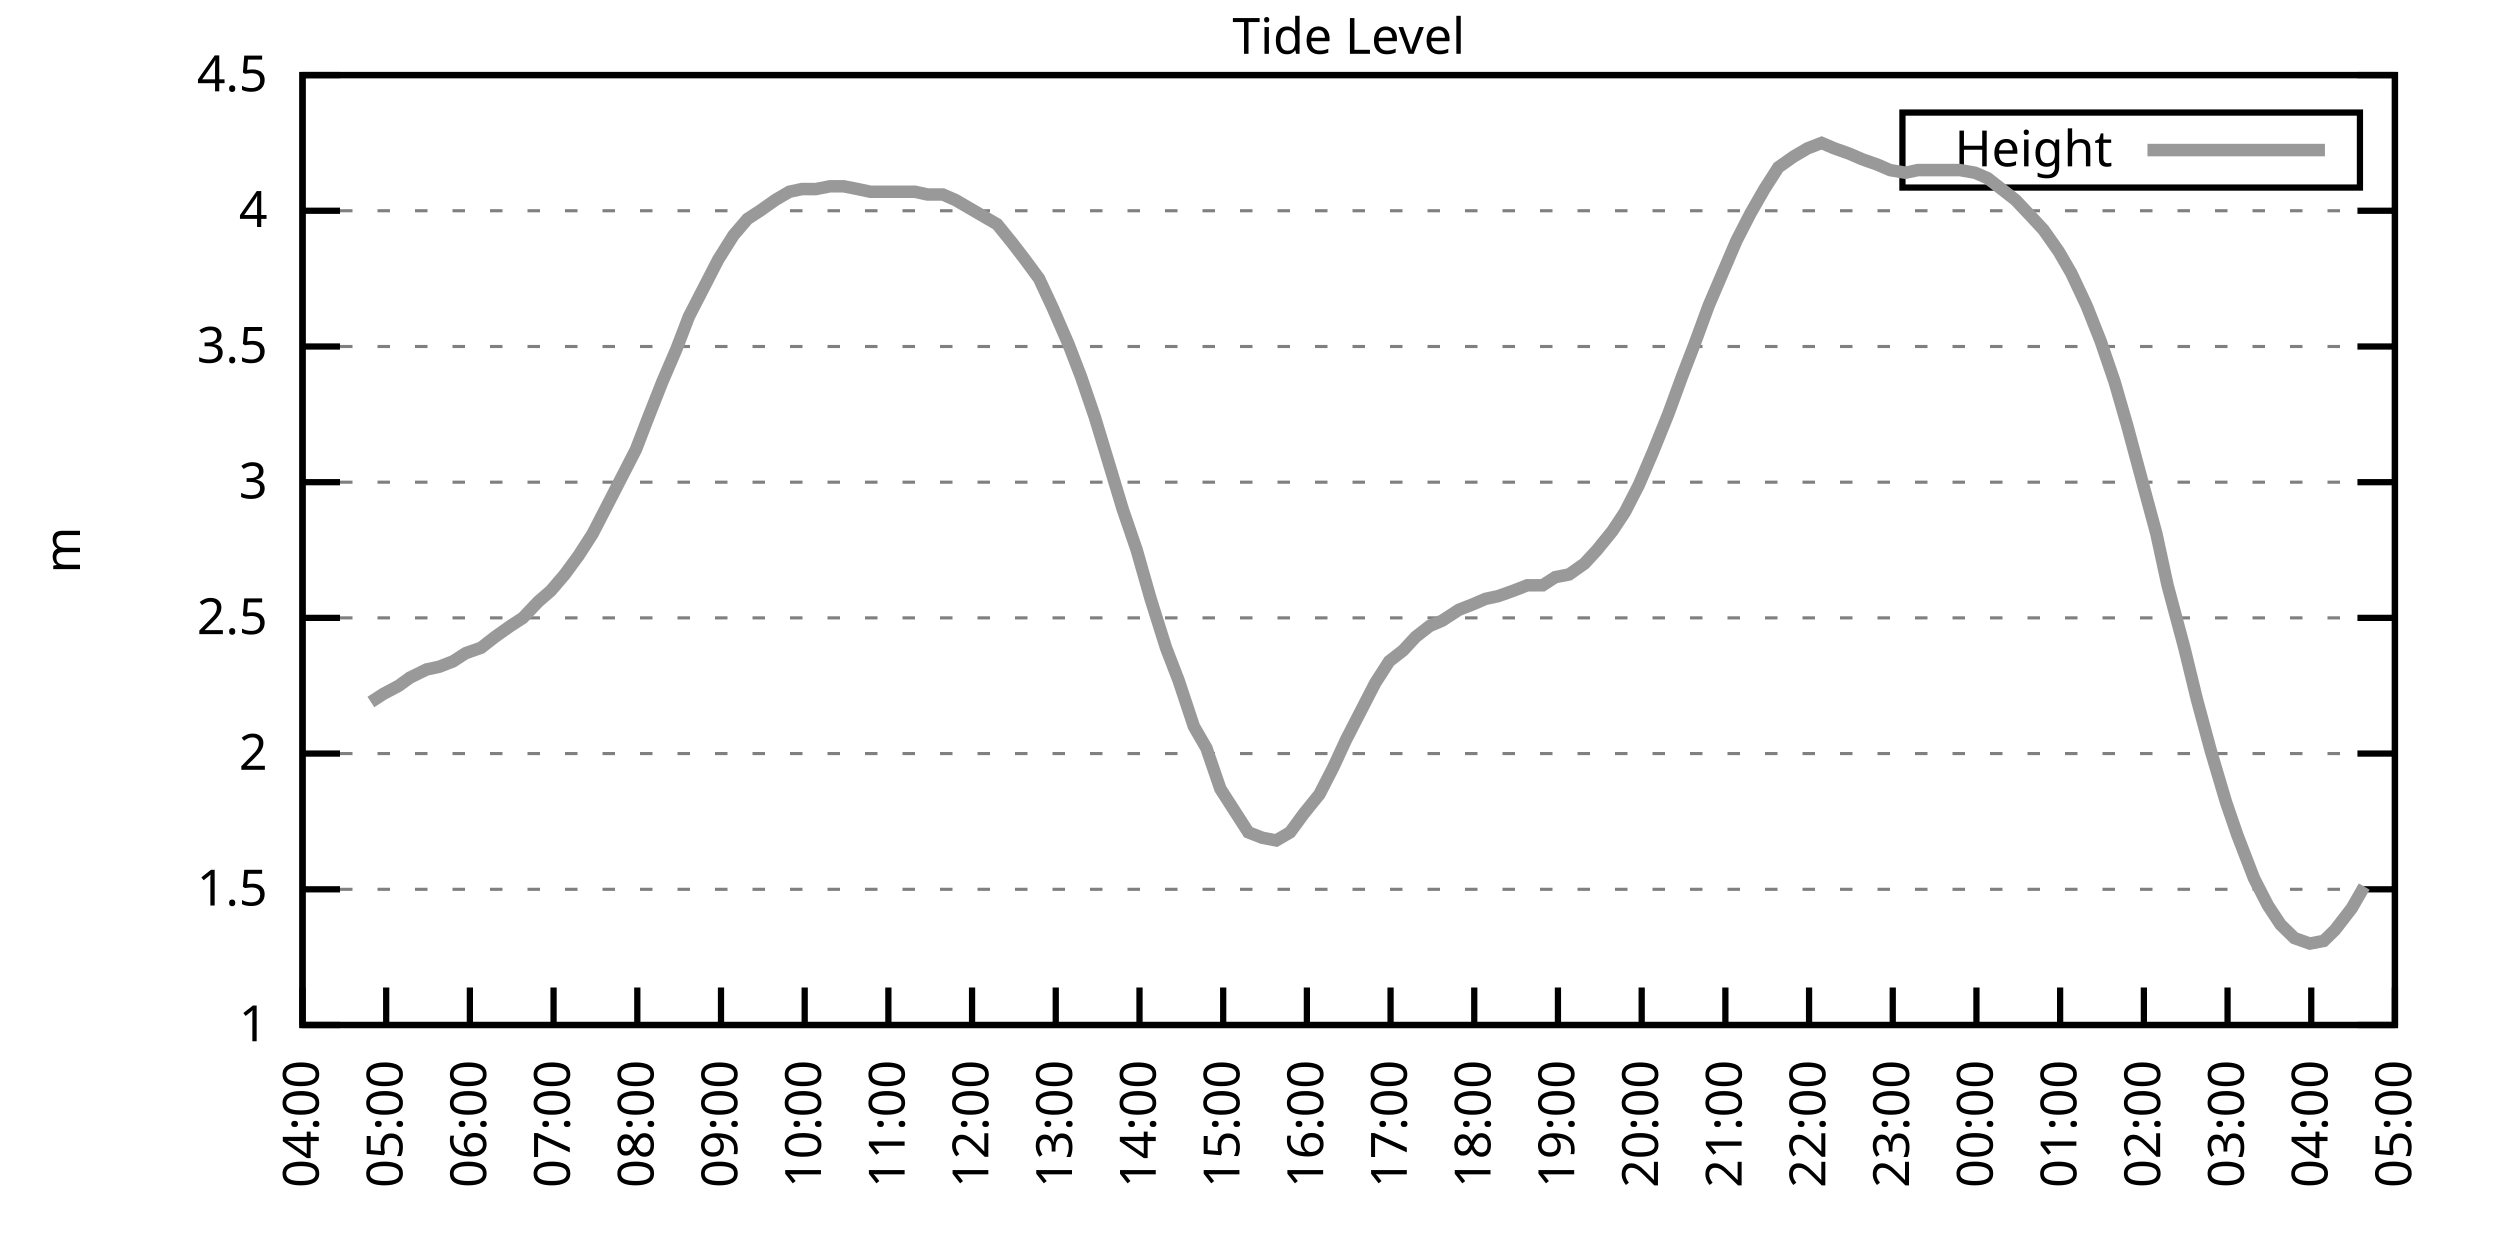
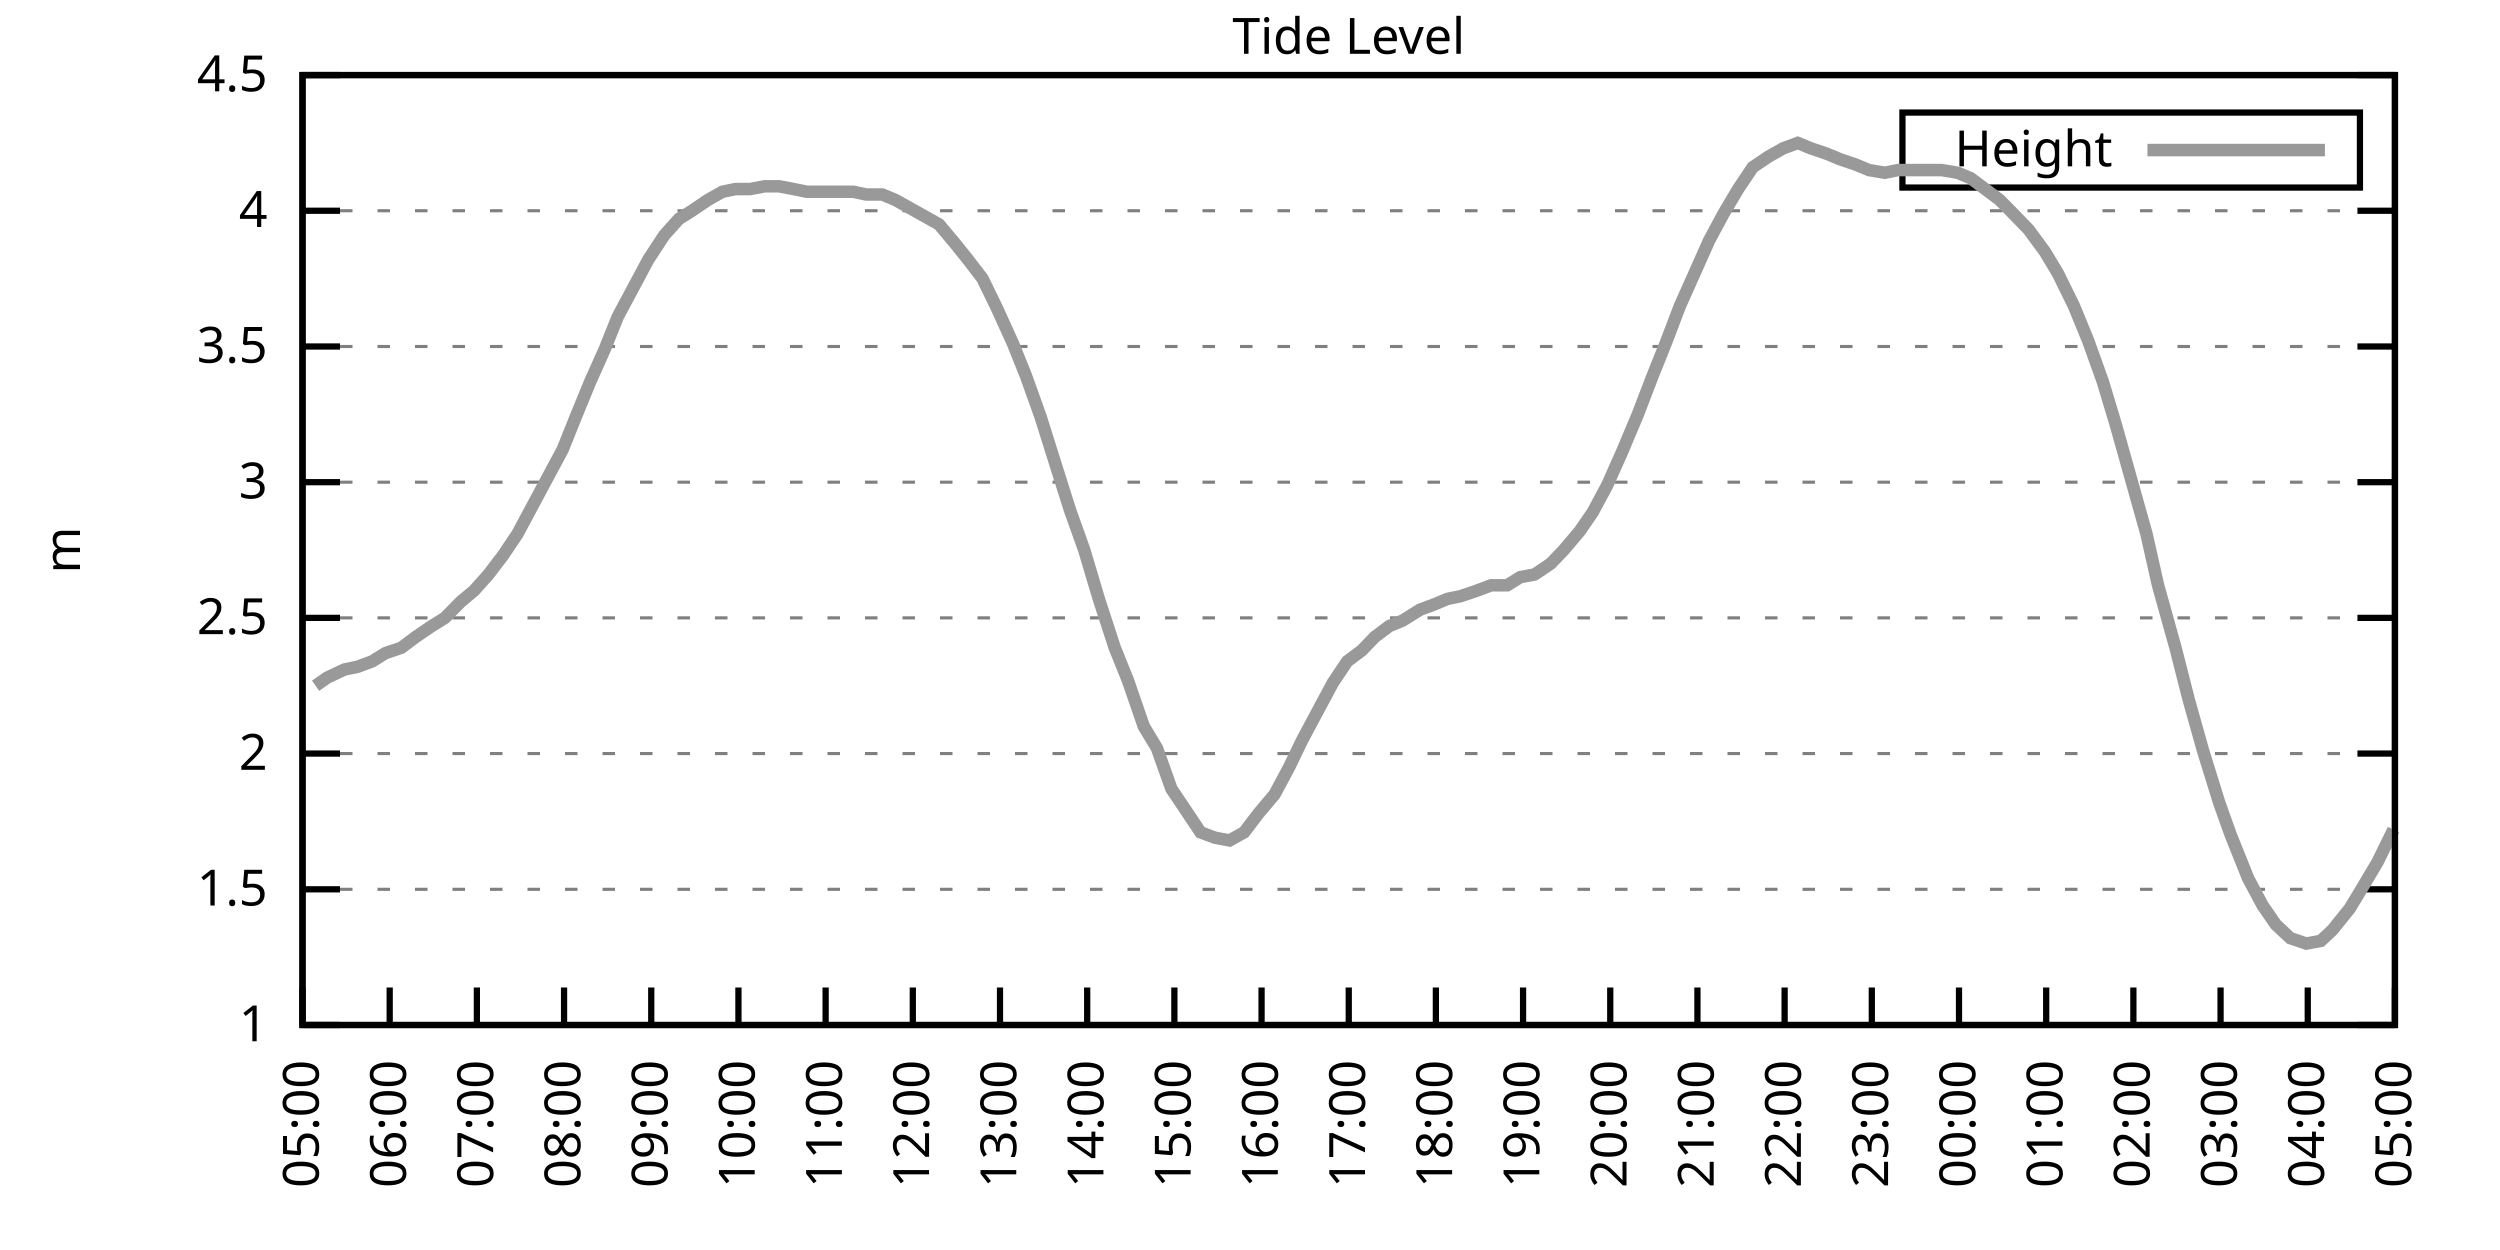
<svg xmlns="http://www.w3.org/2000/svg" xmlns:xlink="http://www.w3.org/1999/xlink" width="400" height="200" viewBox="0 0 400 200">
  <g id="gnuplot_canvas">
    <rect x="0" y="0" width="400" height="200" fill="none" />
    <defs>
      <circle id="gpDot" r="0.5" stroke-width="0.5" stroke="currentColor" />
      <path id="gpPt0" stroke-width="0.333" stroke="currentColor" d="M-1,0 h2 M0,-1 v2" />
      <path id="gpPt1" stroke-width="0.333" stroke="currentColor" d="M-1,-1 L1,1 M1,-1 L-1,1" />
      <path id="gpPt2" stroke-width="0.333" stroke="currentColor" d="M-1,0 L1,0 M0,-1 L0,1 M-1,-1 L1,1 M-1,1 L1,-1" />
      <rect id="gpPt3" stroke-width="0.333" stroke="currentColor" x="-1" y="-1" width="2" height="2" />
      <rect id="gpPt4" stroke-width="0.333" stroke="currentColor" fill="currentColor" x="-1" y="-1" width="2" height="2" />
      <circle id="gpPt5" stroke-width="0.333" stroke="currentColor" cx="0" cy="0" r="1" />
      <use xlink:href="#gpPt5" id="gpPt6" fill="currentColor" stroke="none" />
      <path id="gpPt7" stroke-width="0.333" stroke="currentColor" d="M0,-1.33 L-1.33,0.67 L1.33,0.67 z" />
      <use xlink:href="#gpPt7" id="gpPt8" fill="currentColor" stroke="none" />
      <use xlink:href="#gpPt7" id="gpPt9" stroke="currentColor" transform="rotate(180)" />
      <use xlink:href="#gpPt9" id="gpPt10" fill="currentColor" stroke="none" />
      <use xlink:href="#gpPt3" id="gpPt11" stroke="currentColor" transform="rotate(45)" />
      <use xlink:href="#gpPt11" id="gpPt12" fill="currentColor" stroke="none" />
      <path id="gpPt13" stroke-width="0.333" stroke="currentColor" d="M0,1.330 L1.265,0.411 L0.782,-1.067 L-0.782,-1.076 L-1.265,0.411 z" />
      <use xlink:href="#gpPt13" id="gpPt14" fill="currentColor" stroke="none" />
      <filter id="textbox" filterUnits="objectBoundingBox" x="0" y="0" height="1" width="1">
        <feFlood flood-color="white" flood-opacity="1" result="bgnd" />
        <feComposite in="SourceGraphic" in2="bgnd" operator="atop" />
      </filter>
      <filter id="greybox" filterUnits="objectBoundingBox" x="0" y="0" height="1" width="1">
        <feFlood flood-color="lightgrey" flood-opacity="1" result="grey" />
        <feComposite in="SourceGraphic" in2="grey" operator="atop" />
      </filter>
    </defs>
    <g fill="none" color="white" stroke="currentColor" stroke-width="1.00" stroke-linecap="butt" stroke-linejoin="miter">
</g>
    <g fill="none" color="black" stroke="currentColor" stroke-width="1.00" stroke-linecap="butt" stroke-linejoin="miter">
      <g stroke="none" shape-rendering="crispEdges">
        <polygon fill="rgb(255, 255, 255)" points="48.40,164.00 383.18,164.00 383.18,12.02 48.40,12.02 " />
      </g>
    </g>
    <g fill="none" color="black" stroke="currentColor" stroke-width="1.00" stroke-linecap="butt" stroke-linejoin="miter">
</g>
    <g fill="none" color="black" stroke="black" stroke-width="0.50" stroke-linecap="butt" stroke-linejoin="miter">
</g>
    <g fill="none" color="gray" stroke="currentColor" stroke-width="0.50" stroke-linecap="butt" stroke-linejoin="miter">
      <path stroke="gray" stroke-dasharray="2,4" class="gridline" d="M48.40,164.00 L383.19,164.00  " />
    </g>
    <g fill="none" color="gray" stroke="gray" stroke-width="1.00" stroke-linecap="butt" stroke-linejoin="miter">
</g>
    <g fill="none" color="black" stroke="currentColor" stroke-width="1.00" stroke-linecap="butt" stroke-linejoin="miter">
      <path stroke="black" d="M48.40,164.00 L54.40,164.00 M383.19,164.00 L377.19,164.00  " />
      <g transform="translate(42.80,166.60)" stroke="none" fill="black" font-family="Sans" font-size="8.00" text-anchor="end">
        <text>
          <tspan font-family="Sans"> 1</tspan>
        </text>
      </g>
    </g>
    <g fill="none" color="black" stroke="currentColor" stroke-width="1.00" stroke-linecap="butt" stroke-linejoin="miter">
</g>
    <g fill="none" color="black" stroke="black" stroke-width="0.50" stroke-linecap="butt" stroke-linejoin="miter">
</g>
    <g fill="none" color="gray" stroke="currentColor" stroke-width="0.50" stroke-linecap="butt" stroke-linejoin="miter">
      <path stroke="gray" stroke-dasharray="2,4" class="gridline" d="M48.40,142.29 L383.19,142.29  " />
    </g>
    <g fill="none" color="gray" stroke="gray" stroke-width="1.00" stroke-linecap="butt" stroke-linejoin="miter">
</g>
    <g fill="none" color="black" stroke="currentColor" stroke-width="1.00" stroke-linecap="butt" stroke-linejoin="miter">
      <path stroke="black" d="M48.40,142.29 L54.40,142.29 M383.19,142.29 L377.19,142.29  " />
      <g transform="translate(42.80,144.89)" stroke="none" fill="black" font-family="Sans" font-size="8.00" text-anchor="end">
        <text>
          <tspan font-family="Sans"> 1.5</tspan>
        </text>
      </g>
    </g>
    <g fill="none" color="black" stroke="currentColor" stroke-width="1.00" stroke-linecap="butt" stroke-linejoin="miter">
</g>
    <g fill="none" color="black" stroke="black" stroke-width="0.50" stroke-linecap="butt" stroke-linejoin="miter">
</g>
    <g fill="none" color="gray" stroke="currentColor" stroke-width="0.50" stroke-linecap="butt" stroke-linejoin="miter">
      <path stroke="gray" stroke-dasharray="2,4" class="gridline" d="M48.40,120.57 L383.19,120.57  " />
    </g>
    <g fill="none" color="gray" stroke="gray" stroke-width="1.00" stroke-linecap="butt" stroke-linejoin="miter">
</g>
    <g fill="none" color="black" stroke="currentColor" stroke-width="1.00" stroke-linecap="butt" stroke-linejoin="miter">
      <path stroke="black" d="M48.40,120.57 L54.40,120.57 M383.19,120.57 L377.19,120.57  " />
      <g transform="translate(42.80,123.17)" stroke="none" fill="black" font-family="Sans" font-size="8.00" text-anchor="end">
        <text>
          <tspan font-family="Sans"> 2</tspan>
        </text>
      </g>
    </g>
    <g fill="none" color="black" stroke="currentColor" stroke-width="1.00" stroke-linecap="butt" stroke-linejoin="miter">
</g>
    <g fill="none" color="black" stroke="black" stroke-width="0.50" stroke-linecap="butt" stroke-linejoin="miter">
</g>
    <g fill="none" color="gray" stroke="currentColor" stroke-width="0.50" stroke-linecap="butt" stroke-linejoin="miter">
      <path stroke="gray" stroke-dasharray="2,4" class="gridline" d="M48.40,98.86 L383.19,98.86  " />
    </g>
    <g fill="none" color="gray" stroke="gray" stroke-width="1.00" stroke-linecap="butt" stroke-linejoin="miter">
</g>
    <g fill="none" color="black" stroke="currentColor" stroke-width="1.00" stroke-linecap="butt" stroke-linejoin="miter">
      <path stroke="black" d="M48.40,98.86 L54.40,98.86 M383.19,98.86 L377.19,98.86  " />
      <g transform="translate(42.80,101.46)" stroke="none" fill="black" font-family="Sans" font-size="8.00" text-anchor="end">
        <text>
          <tspan font-family="Sans"> 2.5</tspan>
        </text>
      </g>
    </g>
    <g fill="none" color="black" stroke="currentColor" stroke-width="1.00" stroke-linecap="butt" stroke-linejoin="miter">
</g>
    <g fill="none" color="black" stroke="black" stroke-width="0.50" stroke-linecap="butt" stroke-linejoin="miter">
</g>
    <g fill="none" color="gray" stroke="currentColor" stroke-width="0.50" stroke-linecap="butt" stroke-linejoin="miter">
      <path stroke="gray" stroke-dasharray="2,4" class="gridline" d="M48.40,77.15 L383.19,77.15  " />
    </g>
    <g fill="none" color="gray" stroke="gray" stroke-width="1.00" stroke-linecap="butt" stroke-linejoin="miter">
</g>
    <g fill="none" color="black" stroke="currentColor" stroke-width="1.00" stroke-linecap="butt" stroke-linejoin="miter">
      <path stroke="black" d="M48.40,77.15 L54.40,77.15 M383.19,77.15 L377.19,77.15  " />
      <g transform="translate(42.80,79.75)" stroke="none" fill="black" font-family="Sans" font-size="8.00" text-anchor="end">
        <text>
          <tspan font-family="Sans"> 3</tspan>
        </text>
      </g>
    </g>
    <g fill="none" color="black" stroke="currentColor" stroke-width="1.00" stroke-linecap="butt" stroke-linejoin="miter">
</g>
    <g fill="none" color="black" stroke="black" stroke-width="0.50" stroke-linecap="butt" stroke-linejoin="miter">
</g>
    <g fill="none" color="gray" stroke="currentColor" stroke-width="0.50" stroke-linecap="butt" stroke-linejoin="miter">
      <path stroke="gray" stroke-dasharray="2,4" class="gridline" d="M48.40,55.44 L383.19,55.44  " />
    </g>
    <g fill="none" color="gray" stroke="gray" stroke-width="1.00" stroke-linecap="butt" stroke-linejoin="miter">
</g>
    <g fill="none" color="black" stroke="currentColor" stroke-width="1.00" stroke-linecap="butt" stroke-linejoin="miter">
      <path stroke="black" d="M48.40,55.44 L54.40,55.44 M383.19,55.44 L377.19,55.44  " />
      <g transform="translate(42.80,58.04)" stroke="none" fill="black" font-family="Sans" font-size="8.00" text-anchor="end">
        <text>
          <tspan font-family="Sans"> 3.5</tspan>
        </text>
      </g>
    </g>
    <g fill="none" color="black" stroke="currentColor" stroke-width="1.00" stroke-linecap="butt" stroke-linejoin="miter">
</g>
    <g fill="none" color="black" stroke="black" stroke-width="0.50" stroke-linecap="butt" stroke-linejoin="miter">
</g>
    <g fill="none" color="gray" stroke="currentColor" stroke-width="0.50" stroke-linecap="butt" stroke-linejoin="miter">
      <path stroke="gray" stroke-dasharray="2,4" class="gridline" d="M48.40,33.72 L383.19,33.72  " />
    </g>
    <g fill="none" color="gray" stroke="gray" stroke-width="1.00" stroke-linecap="butt" stroke-linejoin="miter">
</g>
    <g fill="none" color="black" stroke="currentColor" stroke-width="1.00" stroke-linecap="butt" stroke-linejoin="miter">
      <path stroke="black" d="M48.40,33.72 L54.40,33.72 M383.19,33.72 L377.19,33.72  " />
      <g transform="translate(42.80,36.32)" stroke="none" fill="black" font-family="Sans" font-size="8.00" text-anchor="end">
        <text>
          <tspan font-family="Sans"> 4</tspan>
        </text>
      </g>
    </g>
    <g fill="none" color="black" stroke="currentColor" stroke-width="1.00" stroke-linecap="butt" stroke-linejoin="miter">
</g>
    <g fill="none" color="black" stroke="black" stroke-width="0.50" stroke-linecap="butt" stroke-linejoin="miter">
</g>
    <g fill="none" color="gray" stroke="currentColor" stroke-width="0.50" stroke-linecap="butt" stroke-linejoin="miter">
      <path stroke="gray" stroke-dasharray="2,4" class="gridline" d="M48.40,12.01 L383.19,12.01  " />
    </g>
    <g fill="none" color="gray" stroke="gray" stroke-width="1.00" stroke-linecap="butt" stroke-linejoin="miter">
</g>
    <g fill="none" color="black" stroke="currentColor" stroke-width="1.00" stroke-linecap="butt" stroke-linejoin="miter">
      <path stroke="black" d="M48.40,12.01 L54.40,12.01 M383.19,12.01 L377.19,12.01  " />
      <g transform="translate(42.80,14.61)" stroke="none" fill="black" font-family="Sans" font-size="8.00" text-anchor="end">
        <text>
          <tspan font-family="Sans"> 4.5</tspan>
        </text>
      </g>
    </g>
    <g fill="none" color="black" stroke="currentColor" stroke-width="1.00" stroke-linecap="butt" stroke-linejoin="miter">
      <path stroke="black" d="M48.40,164.00 L48.40,158.00  " />
      <g transform="translate(51.00,169.60) rotate(270.00)" stroke="none" fill="black" font-family="Sans" font-size="8.00" text-anchor="end">
        <text>
-           <tspan font-family="Sans">04:00</tspan>
-         </text>
-       </g>
-     </g>
-     <g fill="none" color="black" stroke="currentColor" stroke-width="1.00" stroke-linecap="butt" stroke-linejoin="miter">
-       <path stroke="black" d="M61.79,164.00 L61.79,158.00  " />
-       <g transform="translate(64.39,169.60) rotate(270.00)" stroke="none" fill="black" font-family="Sans" font-size="8.00" text-anchor="end">
-         <text>
          <tspan font-family="Sans">05:00</tspan>
        </text>
      </g>
    </g>
    <g fill="none" color="black" stroke="currentColor" stroke-width="1.00" stroke-linecap="butt" stroke-linejoin="miter">
-       <path stroke="black" d="M75.18,164.00 L75.18,158.00  " />
-       <g transform="translate(77.78,169.60) rotate(270.00)" stroke="none" fill="black" font-family="Sans" font-size="8.00" text-anchor="end">
+       <path stroke="black" d="M62.35,164.00 L62.35,158.00  " />
+       <g transform="translate(64.95,169.60) rotate(270.00)" stroke="none" fill="black" font-family="Sans" font-size="8.00" text-anchor="end">
        <text>
          <tspan font-family="Sans">06:00</tspan>
        </text>
      </g>
    </g>
    <g fill="none" color="black" stroke="currentColor" stroke-width="1.00" stroke-linecap="butt" stroke-linejoin="miter">
-       <path stroke="black" d="M88.57,164.00 L88.57,158.00  " />
-       <g transform="translate(91.17,169.60) rotate(270.00)" stroke="none" fill="black" font-family="Sans" font-size="8.00" text-anchor="end">
+       <path stroke="black" d="M76.30,164.00 L76.30,158.00  " />
+       <g transform="translate(78.90,169.60) rotate(270.00)" stroke="none" fill="black" font-family="Sans" font-size="8.00" text-anchor="end">
        <text>
          <tspan font-family="Sans">07:00</tspan>
        </text>
      </g>
    </g>
    <g fill="none" color="black" stroke="currentColor" stroke-width="1.00" stroke-linecap="butt" stroke-linejoin="miter">
-       <path stroke="black" d="M101.97,164.00 L101.97,158.00  " />
-       <g transform="translate(104.57,169.60) rotate(270.00)" stroke="none" fill="black" font-family="Sans" font-size="8.00" text-anchor="end">
+       <path stroke="black" d="M90.25,164.00 L90.25,158.00  " />
+       <g transform="translate(92.85,169.60) rotate(270.00)" stroke="none" fill="black" font-family="Sans" font-size="8.00" text-anchor="end">
        <text>
          <tspan font-family="Sans">08:00</tspan>
        </text>
      </g>
    </g>
    <g fill="none" color="black" stroke="currentColor" stroke-width="1.00" stroke-linecap="butt" stroke-linejoin="miter">
-       <path stroke="black" d="M115.36,164.00 L115.36,158.00  " />
-       <g transform="translate(117.96,169.60) rotate(270.00)" stroke="none" fill="black" font-family="Sans" font-size="8.00" text-anchor="end">
+       <path stroke="black" d="M104.20,164.00 L104.20,158.00  " />
+       <g transform="translate(106.80,169.60) rotate(270.00)" stroke="none" fill="black" font-family="Sans" font-size="8.00" text-anchor="end">
        <text>
          <tspan font-family="Sans">09:00</tspan>
        </text>
      </g>
    </g>
    <g fill="none" color="black" stroke="currentColor" stroke-width="1.00" stroke-linecap="butt" stroke-linejoin="miter">
-       <path stroke="black" d="M128.75,164.00 L128.75,158.00  " />
-       <g transform="translate(131.35,169.60) rotate(270.00)" stroke="none" fill="black" font-family="Sans" font-size="8.00" text-anchor="end">
+       <path stroke="black" d="M118.15,164.00 L118.15,158.00  " />
+       <g transform="translate(120.75,169.60) rotate(270.00)" stroke="none" fill="black" font-family="Sans" font-size="8.00" text-anchor="end">
        <text>
          <tspan font-family="Sans">10:00</tspan>
        </text>
      </g>
    </g>
    <g fill="none" color="black" stroke="currentColor" stroke-width="1.00" stroke-linecap="butt" stroke-linejoin="miter">
-       <path stroke="black" d="M142.14,164.00 L142.14,158.00  " />
-       <g transform="translate(144.74,169.60) rotate(270.00)" stroke="none" fill="black" font-family="Sans" font-size="8.00" text-anchor="end">
+       <path stroke="black" d="M132.10,164.00 L132.10,158.00  " />
+       <g transform="translate(134.70,169.60) rotate(270.00)" stroke="none" fill="black" font-family="Sans" font-size="8.00" text-anchor="end">
        <text>
          <tspan font-family="Sans">11:00</tspan>
        </text>
      </g>
    </g>
    <g fill="none" color="black" stroke="currentColor" stroke-width="1.00" stroke-linecap="butt" stroke-linejoin="miter">
-       <path stroke="black" d="M155.53,164.00 L155.53,158.00  " />
-       <g transform="translate(158.13,169.60) rotate(270.00)" stroke="none" fill="black" font-family="Sans" font-size="8.00" text-anchor="end">
+       <path stroke="black" d="M146.05,164.00 L146.05,158.00  " />
+       <g transform="translate(148.65,169.60) rotate(270.00)" stroke="none" fill="black" font-family="Sans" font-size="8.00" text-anchor="end">
        <text>
          <tspan font-family="Sans">12:00</tspan>
        </text>
      </g>
    </g>
    <g fill="none" color="black" stroke="currentColor" stroke-width="1.00" stroke-linecap="butt" stroke-linejoin="miter">
-       <path stroke="black" d="M168.92,164.00 L168.92,158.00  " />
-       <g transform="translate(171.52,169.60) rotate(270.00)" stroke="none" fill="black" font-family="Sans" font-size="8.00" text-anchor="end">
+       <path stroke="black" d="M160.00,164.00 L160.00,158.00  " />
+       <g transform="translate(162.60,169.60) rotate(270.00)" stroke="none" fill="black" font-family="Sans" font-size="8.00" text-anchor="end">
        <text>
          <tspan font-family="Sans">13:00</tspan>
        </text>
      </g>
    </g>
    <g fill="none" color="black" stroke="currentColor" stroke-width="1.00" stroke-linecap="butt" stroke-linejoin="miter">
-       <path stroke="black" d="M182.32,164.00 L182.32,158.00  " />
-       <g transform="translate(184.92,169.60) rotate(270.00)" stroke="none" fill="black" font-family="Sans" font-size="8.00" text-anchor="end">
+       <path stroke="black" d="M173.95,164.00 L173.95,158.00  " />
+       <g transform="translate(176.55,169.60) rotate(270.00)" stroke="none" fill="black" font-family="Sans" font-size="8.00" text-anchor="end">
        <text>
          <tspan font-family="Sans">14:00</tspan>
        </text>
      </g>
    </g>
    <g fill="none" color="black" stroke="currentColor" stroke-width="1.00" stroke-linecap="butt" stroke-linejoin="miter">
-       <path stroke="black" d="M195.71,164.00 L195.71,158.00  " />
-       <g transform="translate(198.31,169.60) rotate(270.00)" stroke="none" fill="black" font-family="Sans" font-size="8.00" text-anchor="end">
+       <path stroke="black" d="M187.90,164.00 L187.90,158.00  " />
+       <g transform="translate(190.50,169.60) rotate(270.00)" stroke="none" fill="black" font-family="Sans" font-size="8.00" text-anchor="end">
        <text>
          <tspan font-family="Sans">15:00</tspan>
        </text>
      </g>
    </g>
    <g fill="none" color="black" stroke="currentColor" stroke-width="1.00" stroke-linecap="butt" stroke-linejoin="miter">
-       <path stroke="black" d="M209.10,164.00 L209.10,158.00  " />
-       <g transform="translate(211.70,169.60) rotate(270.00)" stroke="none" fill="black" font-family="Sans" font-size="8.00" text-anchor="end">
+       <path stroke="black" d="M201.85,164.00 L201.85,158.00  " />
+       <g transform="translate(204.45,169.60) rotate(270.00)" stroke="none" fill="black" font-family="Sans" font-size="8.00" text-anchor="end">
        <text>
          <tspan font-family="Sans">16:00</tspan>
        </text>
      </g>
    </g>
    <g fill="none" color="black" stroke="currentColor" stroke-width="1.00" stroke-linecap="butt" stroke-linejoin="miter">
-       <path stroke="black" d="M222.49,164.00 L222.49,158.00  " />
-       <g transform="translate(225.09,169.60) rotate(270.00)" stroke="none" fill="black" font-family="Sans" font-size="8.00" text-anchor="end">
+       <path stroke="black" d="M215.80,164.00 L215.80,158.00  " />
+       <g transform="translate(218.40,169.60) rotate(270.00)" stroke="none" fill="black" font-family="Sans" font-size="8.00" text-anchor="end">
        <text>
          <tspan font-family="Sans">17:00</tspan>
        </text>
      </g>
    </g>
    <g fill="none" color="black" stroke="currentColor" stroke-width="1.00" stroke-linecap="butt" stroke-linejoin="miter">
-       <path stroke="black" d="M235.88,164.00 L235.88,158.00  " />
-       <g transform="translate(238.48,169.60) rotate(270.00)" stroke="none" fill="black" font-family="Sans" font-size="8.00" text-anchor="end">
+       <path stroke="black" d="M229.74,164.00 L229.74,158.00  " />
+       <g transform="translate(232.34,169.60) rotate(270.00)" stroke="none" fill="black" font-family="Sans" font-size="8.00" text-anchor="end">
        <text>
          <tspan font-family="Sans">18:00</tspan>
        </text>
      </g>
    </g>
    <g fill="none" color="black" stroke="currentColor" stroke-width="1.00" stroke-linecap="butt" stroke-linejoin="miter">
-       <path stroke="black" d="M249.27,164.00 L249.27,158.00  " />
-       <g transform="translate(251.87,169.60) rotate(270.00)" stroke="none" fill="black" font-family="Sans" font-size="8.00" text-anchor="end">
+       <path stroke="black" d="M243.69,164.00 L243.69,158.00  " />
+       <g transform="translate(246.29,169.60) rotate(270.00)" stroke="none" fill="black" font-family="Sans" font-size="8.00" text-anchor="end">
        <text>
          <tspan font-family="Sans">19:00</tspan>
        </text>
      </g>
    </g>
    <g fill="none" color="black" stroke="currentColor" stroke-width="1.00" stroke-linecap="butt" stroke-linejoin="miter">
-       <path stroke="black" d="M262.67,164.00 L262.67,158.00  " />
-       <g transform="translate(265.27,169.60) rotate(270.00)" stroke="none" fill="black" font-family="Sans" font-size="8.00" text-anchor="end">
+       <path stroke="black" d="M257.64,164.00 L257.64,158.00  " />
+       <g transform="translate(260.24,169.60) rotate(270.00)" stroke="none" fill="black" font-family="Sans" font-size="8.00" text-anchor="end">
        <text>
          <tspan font-family="Sans">20:00</tspan>
        </text>
      </g>
    </g>
    <g fill="none" color="black" stroke="currentColor" stroke-width="1.00" stroke-linecap="butt" stroke-linejoin="miter">
-       <path stroke="black" d="M276.06,164.00 L276.06,158.00  " />
-       <g transform="translate(278.66,169.60) rotate(270.00)" stroke="none" fill="black" font-family="Sans" font-size="8.00" text-anchor="end">
+       <path stroke="black" d="M271.59,164.00 L271.59,158.00  " />
+       <g transform="translate(274.19,169.60) rotate(270.00)" stroke="none" fill="black" font-family="Sans" font-size="8.00" text-anchor="end">
        <text>
          <tspan font-family="Sans">21:00</tspan>
        </text>
      </g>
    </g>
    <g fill="none" color="black" stroke="currentColor" stroke-width="1.00" stroke-linecap="butt" stroke-linejoin="miter">
-       <path stroke="black" d="M289.45,164.00 L289.45,158.00  " />
-       <g transform="translate(292.05,169.60) rotate(270.00)" stroke="none" fill="black" font-family="Sans" font-size="8.00" text-anchor="end">
+       <path stroke="black" d="M285.54,164.00 L285.54,158.00  " />
+       <g transform="translate(288.14,169.60) rotate(270.00)" stroke="none" fill="black" font-family="Sans" font-size="8.00" text-anchor="end">
        <text>
          <tspan font-family="Sans">22:00</tspan>
        </text>
      </g>
    </g>
    <g fill="none" color="black" stroke="currentColor" stroke-width="1.00" stroke-linecap="butt" stroke-linejoin="miter">
-       <path stroke="black" d="M302.84,164.00 L302.84,158.00  " />
-       <g transform="translate(305.44,169.60) rotate(270.00)" stroke="none" fill="black" font-family="Sans" font-size="8.00" text-anchor="end">
+       <path stroke="black" d="M299.49,164.00 L299.49,158.00  " />
+       <g transform="translate(302.09,169.60) rotate(270.00)" stroke="none" fill="black" font-family="Sans" font-size="8.00" text-anchor="end">
        <text>
          <tspan font-family="Sans">23:00</tspan>
        </text>
      </g>
    </g>
    <g fill="none" color="black" stroke="currentColor" stroke-width="1.00" stroke-linecap="butt" stroke-linejoin="miter">
-       <path stroke="black" d="M316.23,164.00 L316.23,158.00  " />
-       <g transform="translate(318.83,169.60) rotate(270.00)" stroke="none" fill="black" font-family="Sans" font-size="8.00" text-anchor="end">
+       <path stroke="black" d="M313.44,164.00 L313.44,158.00  " />
+       <g transform="translate(316.04,169.60) rotate(270.00)" stroke="none" fill="black" font-family="Sans" font-size="8.00" text-anchor="end">
        <text>
          <tspan font-family="Sans">00:00</tspan>
        </text>
      </g>
    </g>
    <g fill="none" color="black" stroke="currentColor" stroke-width="1.00" stroke-linecap="butt" stroke-linejoin="miter">
-       <path stroke="black" d="M329.62,164.00 L329.62,158.00  " />
-       <g transform="translate(332.22,169.60) rotate(270.00)" stroke="none" fill="black" font-family="Sans" font-size="8.00" text-anchor="end">
+       <path stroke="black" d="M327.39,164.00 L327.39,158.00  " />
+       <g transform="translate(329.99,169.60) rotate(270.00)" stroke="none" fill="black" font-family="Sans" font-size="8.00" text-anchor="end">
        <text>
          <tspan font-family="Sans">01:00</tspan>
        </text>
      </g>
    </g>
    <g fill="none" color="black" stroke="currentColor" stroke-width="1.00" stroke-linecap="butt" stroke-linejoin="miter">
-       <path stroke="black" d="M343.02,164.00 L343.02,158.00  " />
-       <g transform="translate(345.62,169.60) rotate(270.00)" stroke="none" fill="black" font-family="Sans" font-size="8.00" text-anchor="end">
+       <path stroke="black" d="M341.34,164.00 L341.34,158.00  " />
+       <g transform="translate(343.94,169.60) rotate(270.00)" stroke="none" fill="black" font-family="Sans" font-size="8.00" text-anchor="end">
        <text>
          <tspan font-family="Sans">02:00</tspan>
        </text>
      </g>
    </g>
    <g fill="none" color="black" stroke="currentColor" stroke-width="1.00" stroke-linecap="butt" stroke-linejoin="miter">
-       <path stroke="black" d="M356.41,164.00 L356.41,158.00  " />
-       <g transform="translate(359.01,169.60) rotate(270.00)" stroke="none" fill="black" font-family="Sans" font-size="8.00" text-anchor="end">
+       <path stroke="black" d="M355.29,164.00 L355.29,158.00  " />
+       <g transform="translate(357.89,169.60) rotate(270.00)" stroke="none" fill="black" font-family="Sans" font-size="8.00" text-anchor="end">
        <text>
          <tspan font-family="Sans">03:00</tspan>
        </text>
      </g>
    </g>
    <g fill="none" color="black" stroke="currentColor" stroke-width="1.00" stroke-linecap="butt" stroke-linejoin="miter">
-       <path stroke="black" d="M369.80,164.00 L369.80,158.00  " />
-       <g transform="translate(372.40,169.60) rotate(270.00)" stroke="none" fill="black" font-family="Sans" font-size="8.00" text-anchor="end">
+       <path stroke="black" d="M369.24,164.00 L369.24,158.00  " />
+       <g transform="translate(371.84,169.60) rotate(270.00)" stroke="none" fill="black" font-family="Sans" font-size="8.00" text-anchor="end">
        <text>
          <tspan font-family="Sans">04:00</tspan>
        </text>
      </g>
    </g>
    <g fill="none" color="black" stroke="currentColor" stroke-width="1.00" stroke-linecap="butt" stroke-linejoin="miter">
      <path stroke="black" d="M383.19,164.00 L383.19,158.00  " />
      <g transform="translate(385.79,169.60) rotate(270.00)" stroke="none" fill="black" font-family="Sans" font-size="8.00" text-anchor="end">
        <text>
          <tspan font-family="Sans">05:00</tspan>
        </text>
      </g>
    </g>
    <g fill="none" color="black" stroke="currentColor" stroke-width="1.00" stroke-linecap="butt" stroke-linejoin="miter">
</g>
    <g fill="none" color="black" stroke="currentColor" stroke-width="1.00" stroke-linecap="butt" stroke-linejoin="miter">
      <path stroke="black" d="M48.40,12.01 L48.40,164.00 L383.19,164.00 L383.19,12.01 L48.40,12.01 Z  " />
    </g>
    <g fill="none" color="black" stroke="currentColor" stroke-width="1.00" stroke-linecap="butt" stroke-linejoin="miter">
</g>
    <g fill="none" color="black" stroke="currentColor" stroke-width="1.00" stroke-linecap="butt" stroke-linejoin="miter">
      <path stroke="black" d="M304.39,30.01 L304.39,18.01 L377.59,18.01 L377.59,30.01 L304.39,30.01 Z  " />
    </g>
    <g id="Tide_level_plot_1">
      <g fill="none" color="white" stroke="black" stroke-width="2.00" stroke-linecap="butt" stroke-linejoin="miter">
</g>
      <g fill="none" color="black" stroke="currentColor" stroke-width="2.00" stroke-linecap="butt" stroke-linejoin="miter">
        <g transform="translate(337.99,26.61)" stroke="none" fill="black" font-family="Sans" font-size="8.00" text-anchor="end">
          <text>
            <tspan font-family="Sans">Height</tspan>
          </text>
        </g>
      </g>
      <g fill="none" color="black" stroke="currentColor" stroke-width="2.00" stroke-linecap="butt" stroke-linejoin="miter">
-         <path stroke="rgb(153, 153, 153)" d="M343.59,24.01 L371.99,24.01 M59.34,112.32 L61.35,111.02 L63.80,109.72 L65.59,108.42 L68.26,107.11 L70.27,106.68   L72.50,105.81 L74.51,104.51 L76.97,103.64 L79.20,101.90 L81.66,100.16 L83.66,98.86 L86.12,96.26 L88.13,94.52   L90.36,91.91 L92.59,88.87 L94.82,85.40 L97.06,81.06 L99.29,76.71 L101.74,71.94 L103.75,66.73 L105.98,61.08   L108.22,55.87 L110.22,50.66 L112.68,45.88 L114.91,41.54 L117.37,37.63 L119.60,35.03 L121.61,33.72 L124.06,31.99   L126.29,30.68 L128.30,30.25 L130.54,30.25 L132.77,29.81 L135.00,29.81 L137.23,30.25 L139.24,30.68 L144.15,30.68   L146.38,30.68 L148.39,31.12 L150.85,31.12 L152.85,31.99 L155.09,33.29 L157.32,34.59 L159.55,35.89 L162.01,38.93   L164.01,41.54 L166.25,44.58 L168.48,49.36 L170.93,55.00 L172.94,60.21 L175.17,66.73 L177.41,74.11 L179.64,81.49   L181.87,88.00 L184.10,95.82 L186.56,103.64 L188.57,108.85 L191.02,116.23 L193.03,119.71 L195.26,126.22 L197.49,129.69   L199.73,133.17 L201.96,134.04 L204.19,134.47 L206.42,133.17 L208.65,130.13 L211.11,127.09 L213.34,122.75 L215.35,118.40   L217.80,113.63 L220.04,109.28 L222.27,105.81 L224.50,104.07 L226.51,101.90 L228.74,100.16 L230.75,99.30 L233.43,97.56   L235.66,96.69 L237.67,95.82 L239.68,95.39 L242.13,94.52 L244.36,93.65 L246.82,93.65 L248.83,92.35 L251.06,91.91   L253.51,90.18 L255.52,88.00 L257.98,84.97 L259.99,81.93 L262.22,77.58 L264.45,72.37 L266.91,66.29 L269.14,60.21   L271.15,55.00 L273.38,48.92 L275.61,43.71 L277.84,38.50 L280.07,34.16 L282.31,30.25 L284.54,26.77 L286.99,25.04   L289.23,23.73 L291.46,22.87 L293.47,23.73 L295.92,24.60 L297.93,25.47 L300.39,26.34 L302.39,27.21 L304.85,27.64   L306.86,27.21 L309.31,27.21 L311.54,27.21 L313.55,27.21 L316.01,27.64 L318.02,28.51 L320.25,30.25 L322.48,31.99   L324.94,34.59 L326.95,36.76 L329.40,40.24 L331.41,43.71 L333.86,48.92 L336.10,54.57 L338.33,61.08 L340.34,68.03   L342.79,77.15 L345.02,85.40 L346.81,93.65 L349.49,103.64 L351.50,111.89 L353.73,120.14 L356.18,128.39 L357.97,133.60   L360.65,140.55 L362.88,144.89 L364.89,147.93 L367.12,150.10 L369.58,150.97 L371.81,150.54 L373.59,148.80 L376.27,145.33   L378.28,141.85  " />
+         <path stroke="rgb(153, 153, 153)" d="M343.59,24.01 L371.99,24.01 M50.49,109.72 L52.35,108.42 L55.14,107.11 L57.23,106.68 L59.56,105.81 L61.65,104.51   L64.21,103.64 L66.53,101.90 L69.09,100.16 L71.18,98.86 L73.74,96.26 L75.83,94.52 L78.16,91.91 L80.48,88.87   L82.81,85.40 L85.13,81.06 L87.46,76.71 L90.02,71.94 L92.11,66.73 L94.43,61.08 L96.76,55.87 L98.85,50.66   L101.41,45.88 L103.73,41.54 L106.29,37.63 L108.62,35.03 L110.71,33.72 L113.27,31.99 L115.59,30.68 L117.68,30.25   L120.01,30.25 L122.33,29.81 L124.66,29.81 L126.98,30.25 L129.08,30.68 L134.19,30.68 L136.51,30.68 L138.61,31.12   L141.16,31.12 L143.26,31.99 L145.58,33.29 L147.91,34.59 L150.23,35.89 L152.79,38.93 L154.88,41.54 L157.21,44.58   L159.53,49.36 L162.09,55.00 L164.18,60.21 L166.51,66.73 L168.83,74.11 L171.16,81.49 L173.48,88.00 L175.81,95.82   L178.36,103.64 L180.46,108.85 L183.01,116.23 L185.11,119.71 L187.43,126.22 L189.76,129.69 L192.08,133.17 L194.41,134.04   L196.73,134.47 L199.06,133.17 L201.38,130.13 L203.94,127.09 L206.26,122.75 L208.36,118.40 L210.91,113.63 L213.24,109.28   L215.56,105.81 L217.89,104.07 L219.98,101.90 L222.30,100.16 L224.40,99.30 L227.19,97.56 L229.51,96.69 L231.60,95.82   L233.70,95.39 L236.25,94.52 L238.58,93.65 L241.14,93.65 L243.23,92.35 L245.55,91.91 L248.11,90.18 L250.20,88.00   L252.76,84.97 L254.85,81.93 L257.18,77.58 L259.50,72.37 L262.06,66.29 L264.39,60.21 L266.48,55.00 L268.80,48.92   L271.13,43.71 L273.45,38.50 L275.78,34.16 L278.10,30.25 L280.43,26.77 L282.99,25.04 L285.31,23.73 L287.64,22.87   L289.73,23.73 L292.29,24.60 L294.38,25.47 L296.94,26.34 L299.03,27.21 L301.58,27.64 L303.68,27.21 L306.23,27.21   L308.56,27.21 L310.65,27.21 L313.21,27.64 L315.30,28.51 L317.63,30.25 L319.95,31.99 L322.51,34.59 L324.60,36.76   L327.16,40.24 L329.25,43.71 L331.81,48.92 L334.13,54.57 L336.46,61.08 L338.55,68.03 L341.11,77.15 L343.43,85.40   L345.29,93.65 L348.08,103.64 L350.18,111.89 L352.50,120.14 L355.06,128.39 L356.92,133.60 L359.71,140.55 L362.03,144.89   L364.13,147.93 L366.45,150.10 L369.01,150.97 L371.33,150.54 L373.19,148.80 L375.98,145.33 L378.08,141.85 L380.40,137.94   L382.96,132.73  " />
      </g>
    </g>
    <g fill="none" color="black" stroke="currentColor" stroke-width="2.00" stroke-linecap="butt" stroke-linejoin="miter">
</g>
    <g fill="none" color="black" stroke="black" stroke-width="1.00" stroke-linecap="butt" stroke-linejoin="miter">
</g>
    <g fill="none" color="black" stroke="currentColor" stroke-width="1.00" stroke-linecap="butt" stroke-linejoin="miter">
      <path stroke="black" d="M48.40,12.01 L48.40,164.00 L383.19,164.00 L383.19,12.01 L48.40,12.01 Z  " />
      <g transform="translate(12.80,88.01) rotate(270.00)" stroke="none" fill="black" font-family="Sans" font-size="8.00" text-anchor="middle">
        <text>
          <tspan font-family="Sans">m</tspan>
        </text>
      </g>
    </g>
    <g fill="none" color="black" stroke="currentColor" stroke-width="1.00" stroke-linecap="butt" stroke-linejoin="miter">
</g>
    <g fill="none" color="black" stroke="currentColor" stroke-width="1.00" stroke-linecap="butt" stroke-linejoin="miter">
      <g transform="translate(215.79,8.61)" stroke="none" fill="black" font-family="Sans" font-size="8.00" text-anchor="middle">
        <text>
          <tspan font-family="Sans">Tide Level</tspan>
        </text>
      </g>
    </g>
    <g fill="none" color="black" stroke="currentColor" stroke-width="1.00" stroke-linecap="butt" stroke-linejoin="miter">
</g>
  </g>
</svg>
